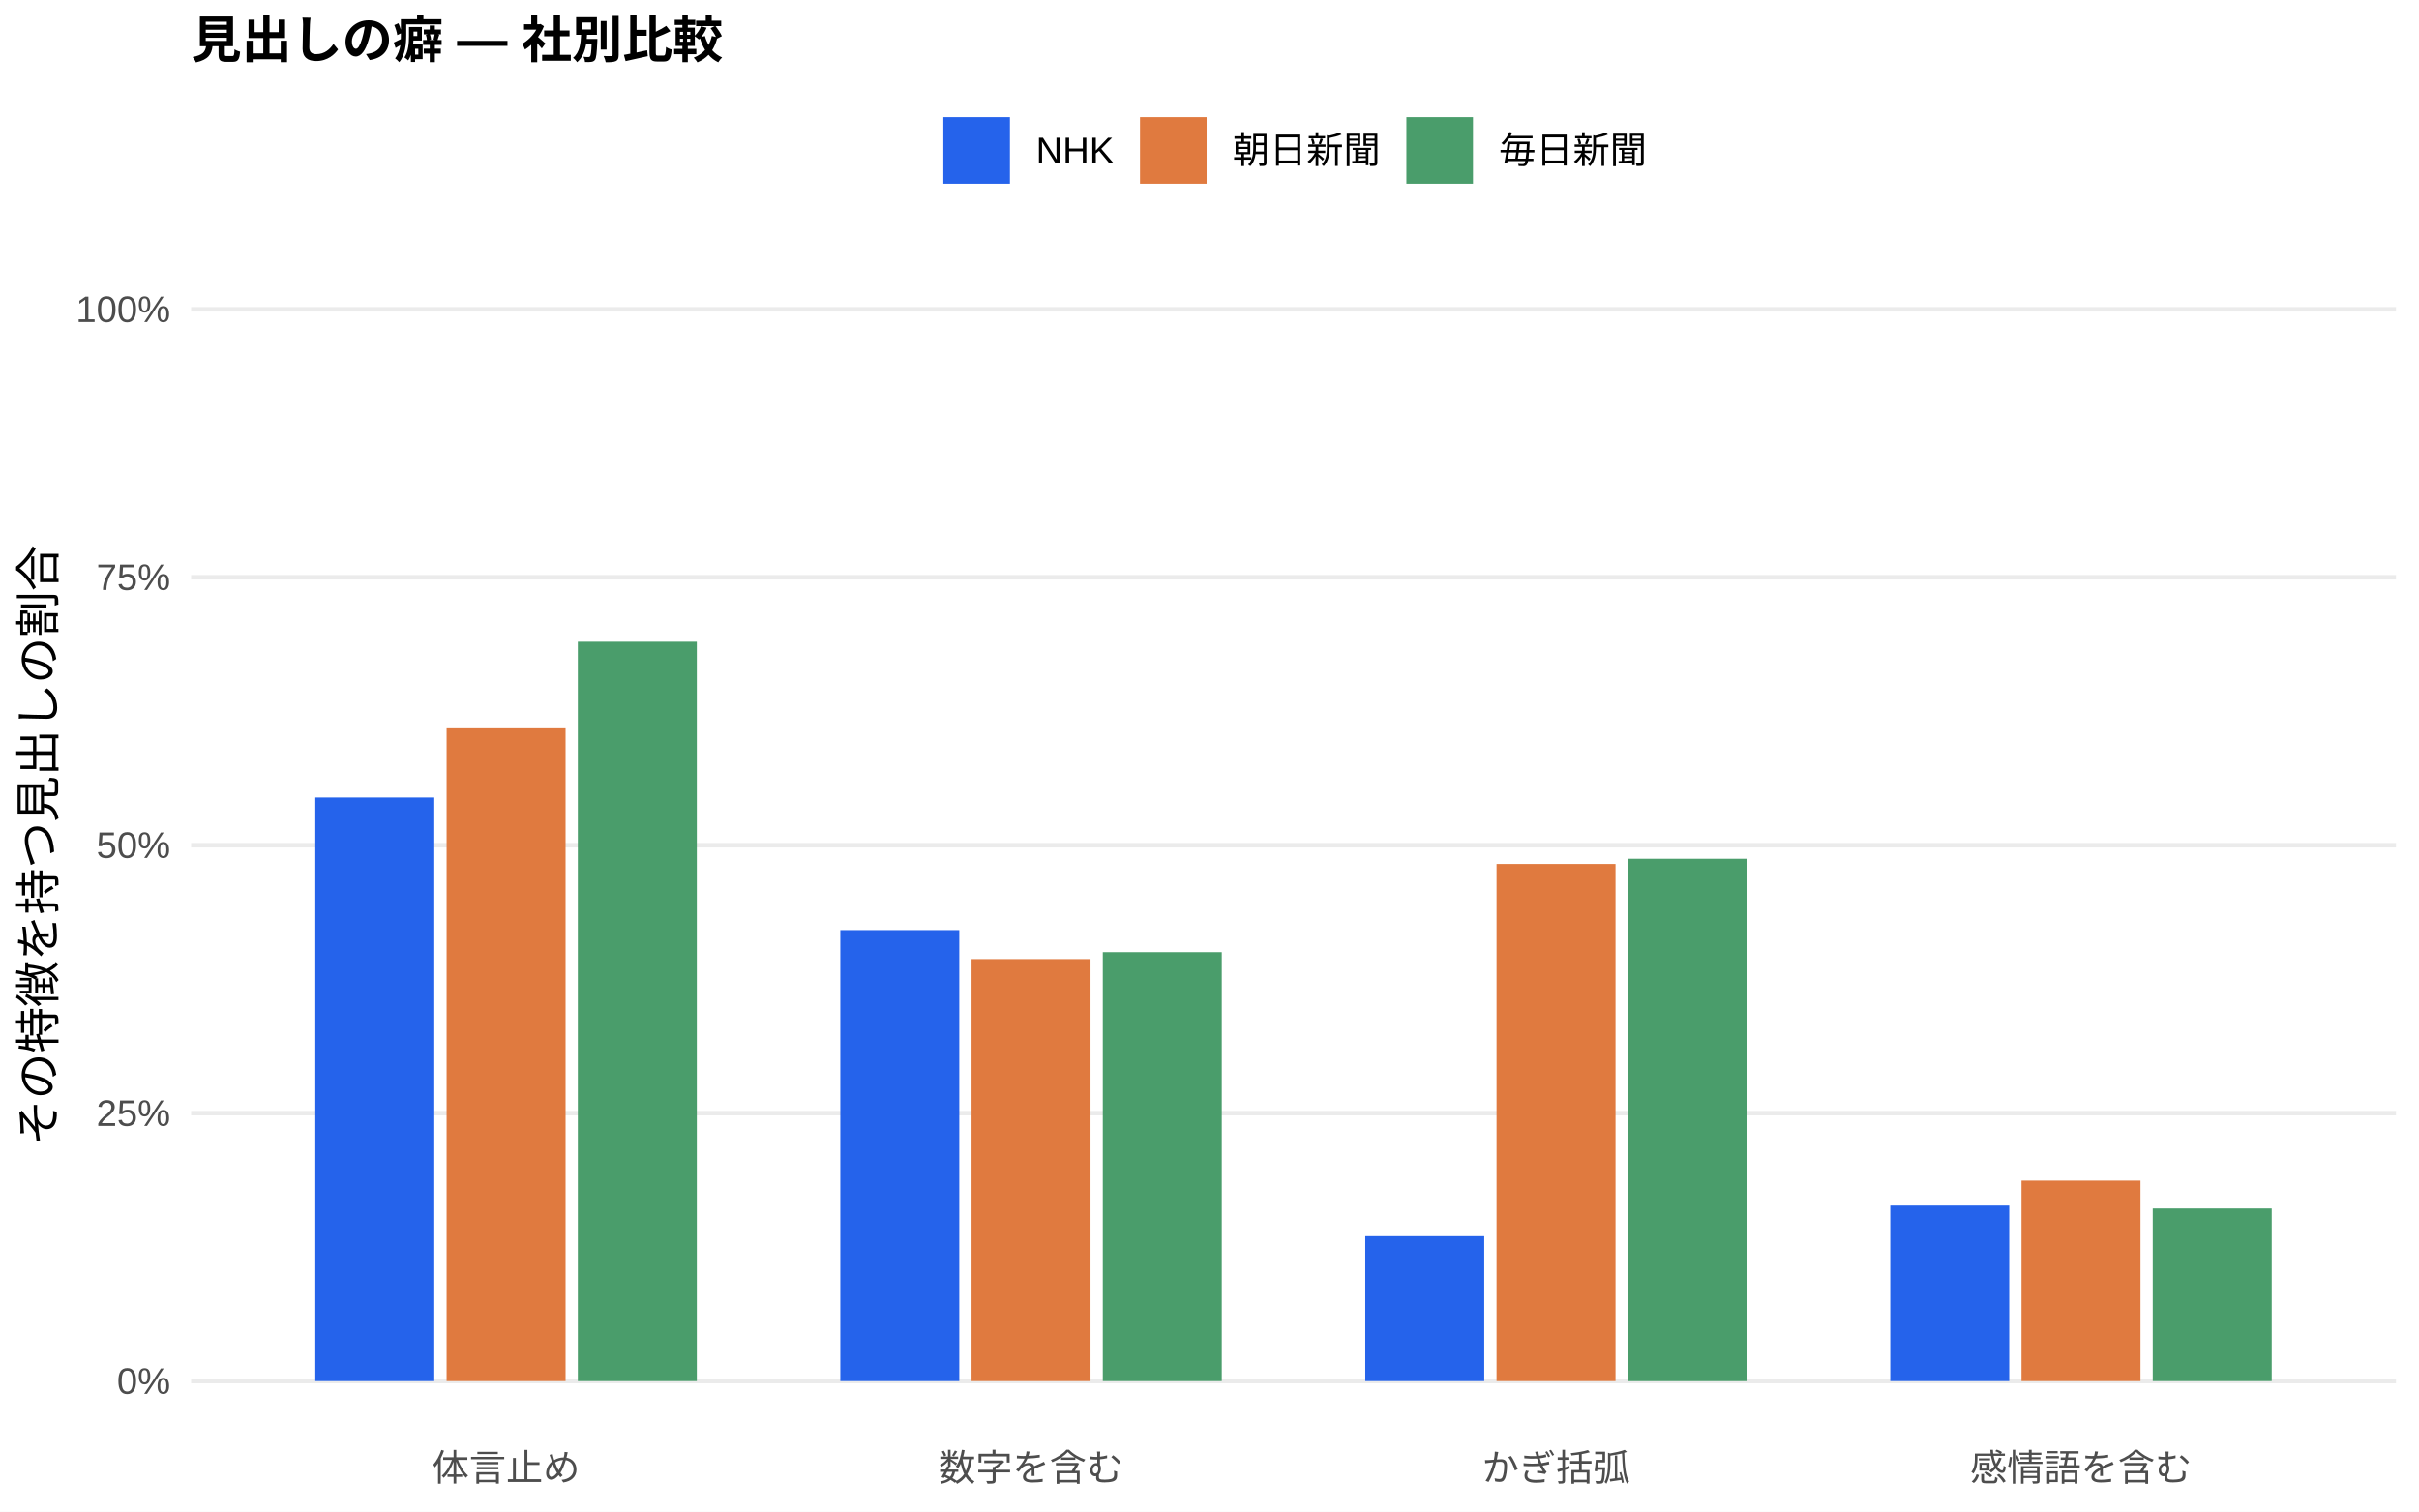
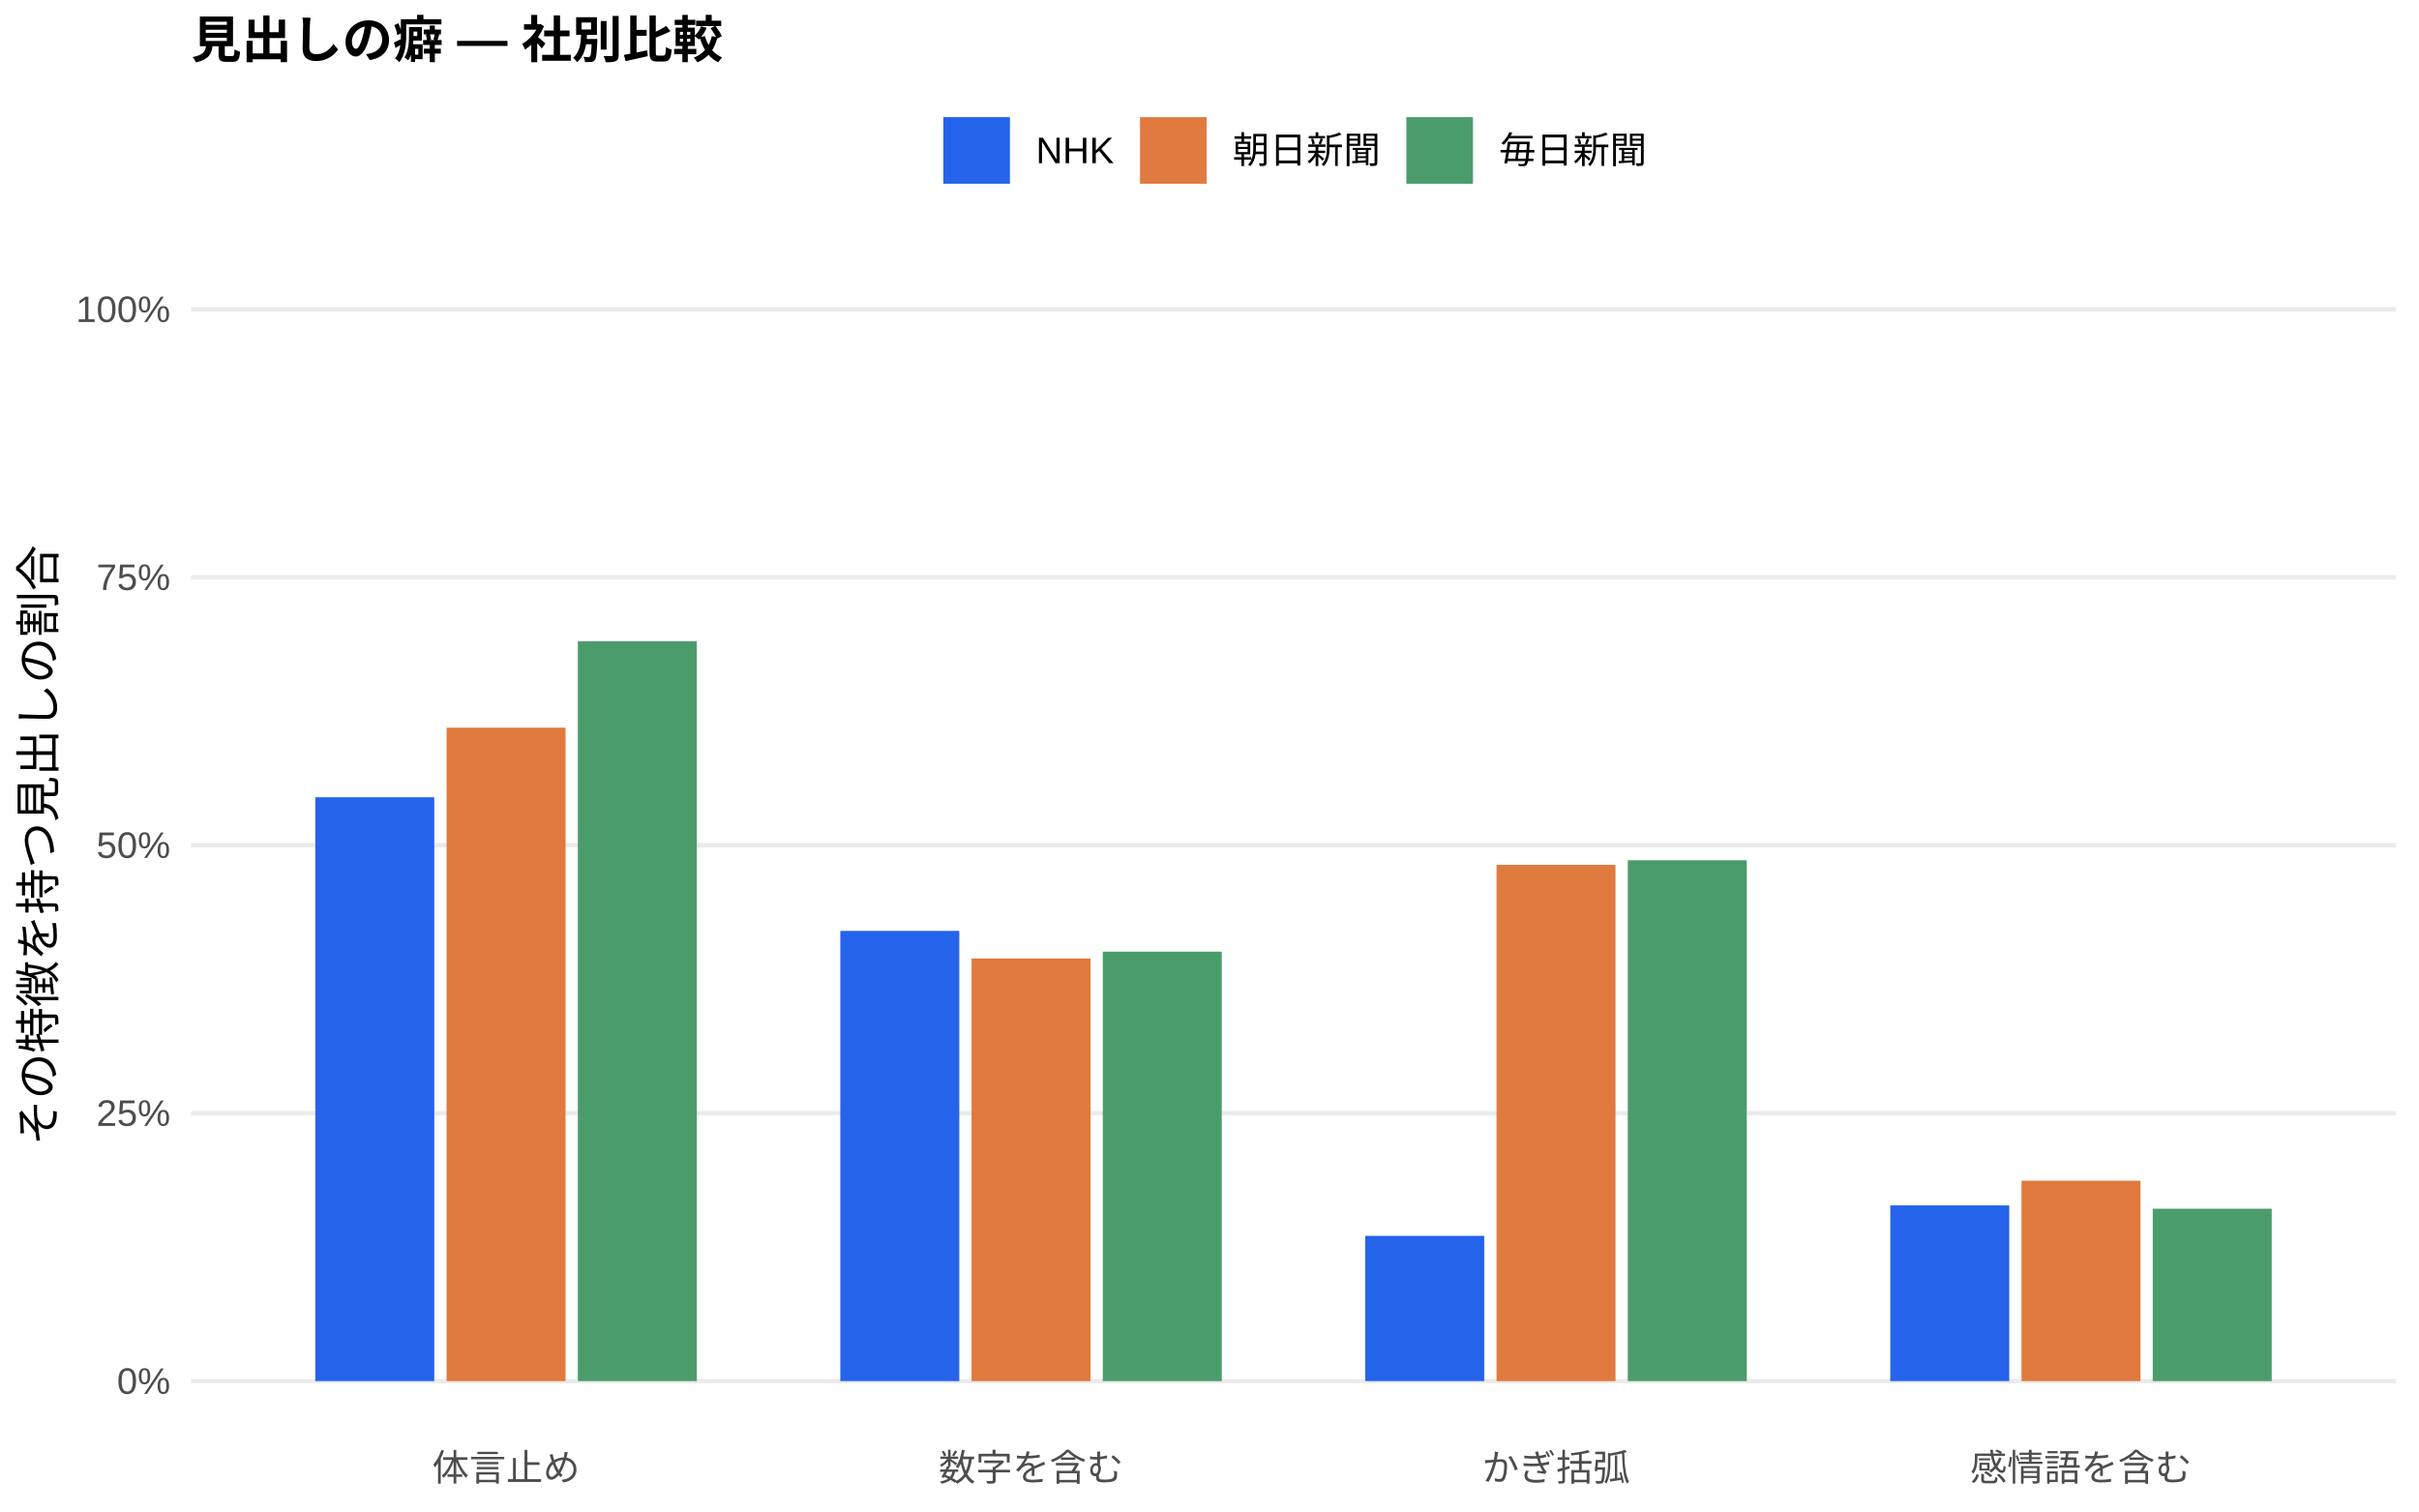
<svg xmlns="http://www.w3.org/2000/svg" width="576.00pt" height="360.00pt" viewBox="0 0 576.00 360.00">
  <g class="svglite">
    <defs>
      <style type="text/css">
    .svglite line, .svglite polyline, .svglite polygon, .svglite path, .svglite rect, .svglite circle {
      fill: none;
      stroke: #000000;
      stroke-linecap: round;
      stroke-linejoin: round;
      stroke-miterlimit: 10.00;
    }
    .svglite text {
      white-space: pre;
    }
    .svglite g.glyphgroup path {
      fill: inherit;
      stroke: none;
    }
  </style>
    </defs>
    <rect width="100%" height="100%" style="stroke: none; fill: #FFFFFF;" />
    <defs>
      <clipPath id="cpMC4wMHw1NzYuMDB8MC4wMHwzNjAuMDA=">
        <rect x="0.00" y="0.00" width="576.00" height="360.00" />
      </clipPath>
    </defs>
    <g clip-path="url(#cpMC4wMHw1NzYuMDB8MC4wMHwzNjAuMDA=)">
      <rect x="0.00" y="0.00" width="576.00" height="360.00" style="stroke-width: 1.07; stroke: none; fill: #FFFFFF;" />
    </g>
    <defs>
      <clipPath id="cpNDUuNTB8NTcwLjUyfDYwLjkxfDM0MS43MQ==">
        <rect x="45.50" y="60.91" width="525.02" height="280.80" />
      </clipPath>
    </defs>
    <g clip-path="url(#cpNDUuNTB8NTcwLjUyfDYwLjkxfDM0MS43MQ==)">
      <polyline points="45.50,328.94 570.52,328.94 " style="stroke-width: 1.07; stroke: #EBEBEB; stroke-linecap: butt;" />
      <polyline points="45.50,265.12 570.52,265.12 " style="stroke-width: 1.07; stroke: #EBEBEB; stroke-linecap: butt;" />
      <polyline points="45.50,201.31 570.52,201.31 " style="stroke-width: 1.07; stroke: #EBEBEB; stroke-linecap: butt;" />
      <polyline points="45.50,137.49 570.52,137.49 " style="stroke-width: 1.07; stroke: #EBEBEB; stroke-linecap: butt;" />
      <polyline points="45.50,73.67 570.52,73.67 " style="stroke-width: 1.07; stroke: #EBEBEB; stroke-linecap: butt;" />
-       <rect x="75.08" y="189.94" width="28.33" height="139.00" style="stroke-width: 1.07; stroke: none; stroke-linecap: butt; stroke-linejoin: miter; fill: #2563EB;" />
-       <rect x="200.09" y="221.52" width="28.33" height="107.42" style="stroke-width: 1.07; stroke: none; stroke-linecap: butt; stroke-linejoin: miter; fill: #2563EB;" />
-       <rect x="325.09" y="294.41" width="28.33" height="34.53" style="stroke-width: 1.07; stroke: none; stroke-linecap: butt; stroke-linejoin: miter; fill: #2563EB;" />
-       <rect x="450.10" y="287.12" width="28.33" height="41.82" style="stroke-width: 1.07; stroke: none; stroke-linecap: butt; stroke-linejoin: miter; fill: #2563EB;" />
-       <rect x="106.34" y="173.46" width="28.33" height="155.48" style="stroke-width: 1.07; stroke: none; stroke-linecap: butt; stroke-linejoin: miter; fill: #E07A3F;" />
-       <rect x="231.34" y="228.42" width="28.33" height="100.52" style="stroke-width: 1.07; stroke: none; stroke-linecap: butt; stroke-linejoin: miter; fill: #E07A3F;" />
-       <rect x="356.35" y="205.77" width="28.33" height="123.17" style="stroke-width: 1.07; stroke: none; stroke-linecap: butt; stroke-linejoin: miter; fill: #E07A3F;" />
-       <rect x="481.35" y="281.18" width="28.33" height="47.76" style="stroke-width: 1.07; stroke: none; stroke-linecap: butt; stroke-linejoin: miter; fill: #E07A3F;" />
-       <rect x="137.59" y="152.84" width="28.33" height="176.10" style="stroke-width: 1.07; stroke: none; stroke-linecap: butt; stroke-linejoin: miter; fill: #4A9D6B;" />
-       <rect x="262.59" y="226.77" width="28.33" height="102.17" style="stroke-width: 1.07; stroke: none; stroke-linecap: butt; stroke-linejoin: miter; fill: #4A9D6B;" />
-       <rect x="387.60" y="204.53" width="28.33" height="124.42" style="stroke-width: 1.07; stroke: none; stroke-linecap: butt; stroke-linejoin: miter; fill: #4A9D6B;" />
-       <rect x="512.60" y="287.81" width="28.33" height="41.13" style="stroke-width: 1.07; stroke: none; stroke-linecap: butt; stroke-linejoin: miter; fill: #4A9D6B;" />
+       <rect x="75.08" y="189.89" width="28.33" height="139.05" style="stroke-width: 1.07; stroke: none; stroke-linecap: butt; stroke-linejoin: miter; fill: #2563EB;" />
+       <rect x="200.09" y="221.71" width="28.33" height="107.23" style="stroke-width: 1.07; stroke: none; stroke-linecap: butt; stroke-linejoin: miter; fill: #2563EB;" />
+       <rect x="325.09" y="294.35" width="28.33" height="34.59" style="stroke-width: 1.07; stroke: none; stroke-linecap: butt; stroke-linejoin: miter; fill: #2563EB;" />
+       <rect x="450.10" y="287.09" width="28.33" height="41.85" style="stroke-width: 1.07; stroke: none; stroke-linecap: butt; stroke-linejoin: miter; fill: #2563EB;" />
+       <rect x="106.34" y="173.32" width="28.33" height="155.62" style="stroke-width: 1.07; stroke: none; stroke-linecap: butt; stroke-linejoin: miter; fill: #E07A3F;" />
+       <rect x="231.34" y="228.29" width="28.33" height="100.65" style="stroke-width: 1.07; stroke: none; stroke-linecap: butt; stroke-linejoin: miter; fill: #E07A3F;" />
+       <rect x="356.35" y="205.99" width="28.33" height="122.96" style="stroke-width: 1.07; stroke: none; stroke-linecap: butt; stroke-linejoin: miter; fill: #E07A3F;" />
+       <rect x="481.35" y="281.21" width="28.33" height="47.73" style="stroke-width: 1.07; stroke: none; stroke-linecap: butt; stroke-linejoin: miter; fill: #E07A3F;" />
+       <rect x="137.59" y="152.72" width="28.33" height="176.22" style="stroke-width: 1.07; stroke: none; stroke-linecap: butt; stroke-linejoin: miter; fill: #4A9D6B;" />
+       <rect x="262.59" y="226.66" width="28.33" height="102.28" style="stroke-width: 1.07; stroke: none; stroke-linecap: butt; stroke-linejoin: miter; fill: #4A9D6B;" />
+       <rect x="387.60" y="204.89" width="28.33" height="124.05" style="stroke-width: 1.07; stroke: none; stroke-linecap: butt; stroke-linejoin: miter; fill: #4A9D6B;" />
+       <rect x="512.60" y="287.88" width="28.33" height="41.06" style="stroke-width: 1.07; stroke: none; stroke-linecap: butt; stroke-linejoin: miter; fill: #4A9D6B;" />
    </g>
    <g clip-path="url(#cpMC4wMHw1NzYuMDB8MC4wMHwzNjAuMDA=)">
      <text x="40.57" y="331.97" text-anchor="end" style="font-size: 8.80px;fill: #4D4D4D; font-family: &quot;Liberation Sans&quot;;" textLength="12.72px" lengthAdjust="spacingAndGlyphs">0%</text>
      <text x="40.57" y="268.15" text-anchor="end" style="font-size: 8.80px;fill: #4D4D4D; font-family: &quot;Liberation Sans&quot;;" textLength="17.61px" lengthAdjust="spacingAndGlyphs">25%</text>
      <text x="40.57" y="204.33" text-anchor="end" style="font-size: 8.80px;fill: #4D4D4D; font-family: &quot;Liberation Sans&quot;;" textLength="17.61px" lengthAdjust="spacingAndGlyphs">50%</text>
      <text x="40.57" y="140.52" text-anchor="end" style="font-size: 8.80px;fill: #4D4D4D; font-family: &quot;Liberation Sans&quot;;" textLength="17.61px" lengthAdjust="spacingAndGlyphs">75%</text>
      <text x="40.57" y="76.70" text-anchor="end" style="font-size: 8.80px;fill: #4D4D4D; font-family: &quot;Liberation Sans&quot;;" textLength="22.50px" lengthAdjust="spacingAndGlyphs">100%</text>
      <text x="120.50" y="352.69" text-anchor="middle" style="font-size: 8.80px;fill: #4D4D4D; font-family: &quot;Liberation Sans&quot;;" textLength="35.19px" lengthAdjust="spacingAndGlyphs">体言止め</text>
      <text x="245.51" y="352.69" text-anchor="middle" style="font-size: 8.80px;fill: #4D4D4D; font-family: &quot;Liberation Sans&quot;;" textLength="43.98px" lengthAdjust="spacingAndGlyphs">数字を含む</text>
      <text x="370.51" y="352.69" text-anchor="middle" style="font-size: 8.80px;fill: #4D4D4D; font-family: &quot;Liberation Sans&quot;;" textLength="35.19px" lengthAdjust="spacingAndGlyphs">かぎ括弧</text>
      <text x="495.52" y="352.69" text-anchor="middle" style="font-size: 8.80px;fill: #4D4D4D; font-family: &quot;Liberation Sans&quot;;" textLength="52.78px" lengthAdjust="spacingAndGlyphs">感情語を含む</text>
      <text transform="translate(13.05,201.31) rotate(-90)" text-anchor="middle" style="font-size: 11.00px; font-family: &quot;Liberation Sans&quot;;" textLength="143.00px" lengthAdjust="spacingAndGlyphs">その特徴を持つ見出しの割合</text>
      <rect x="224.62" y="27.90" width="15.86" height="15.86" style="stroke-width: 1.07; stroke: none; stroke-linecap: butt; stroke-linejoin: miter; fill: #2563EB;" />
      <rect x="271.45" y="27.90" width="15.86" height="15.86" style="stroke-width: 1.07; stroke: none; stroke-linecap: butt; stroke-linejoin: miter; fill: #E07A3F;" />
      <rect x="334.88" y="27.90" width="15.86" height="15.86" style="stroke-width: 1.07; stroke: none; stroke-linecap: butt; stroke-linejoin: miter; fill: #4A9D6B;" />
      <text x="246.67" y="38.86" style="font-size: 8.80px; font-family: &quot;Liberation Sans&quot;;" textLength="18.59px" lengthAdjust="spacingAndGlyphs">NHK</text>
      <text x="293.50" y="38.86" style="font-size: 8.80px; font-family: &quot;Liberation Sans&quot;;" textLength="35.19px" lengthAdjust="spacingAndGlyphs">朝日新聞</text>
      <text x="356.93" y="38.86" style="font-size: 8.80px; font-family: &quot;Liberation Sans&quot;;" textLength="35.19px" lengthAdjust="spacingAndGlyphs">毎日新聞</text>
      <text x="45.50" y="13.74" style="font-size: 12.00px; font-weight: bold; font-family: &quot;Liberation Sans&quot;;" textLength="126.66px" lengthAdjust="spacingAndGlyphs">見出しの癖 — 社別比較</text>
    </g>
  </g>
</svg>
